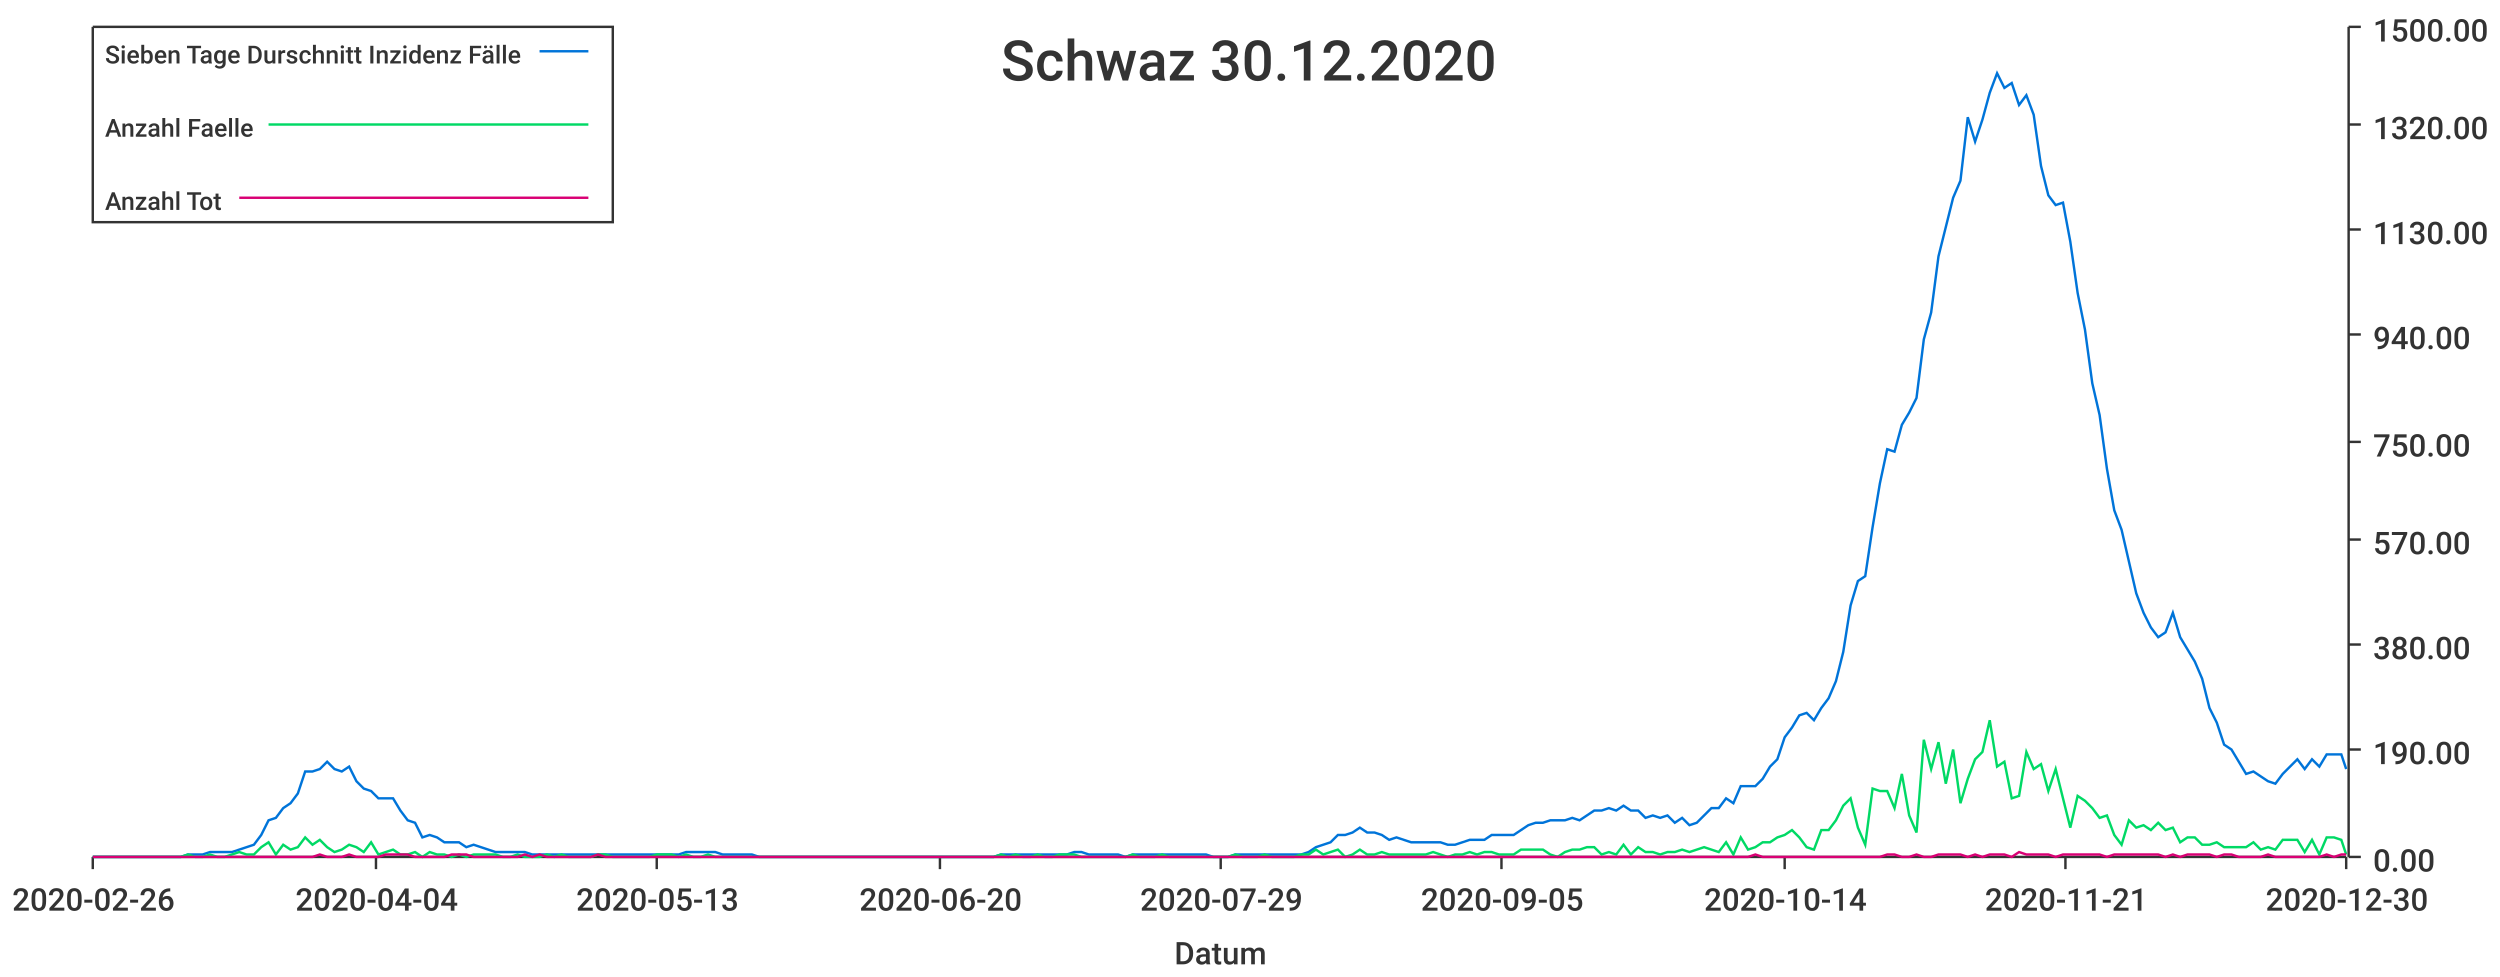
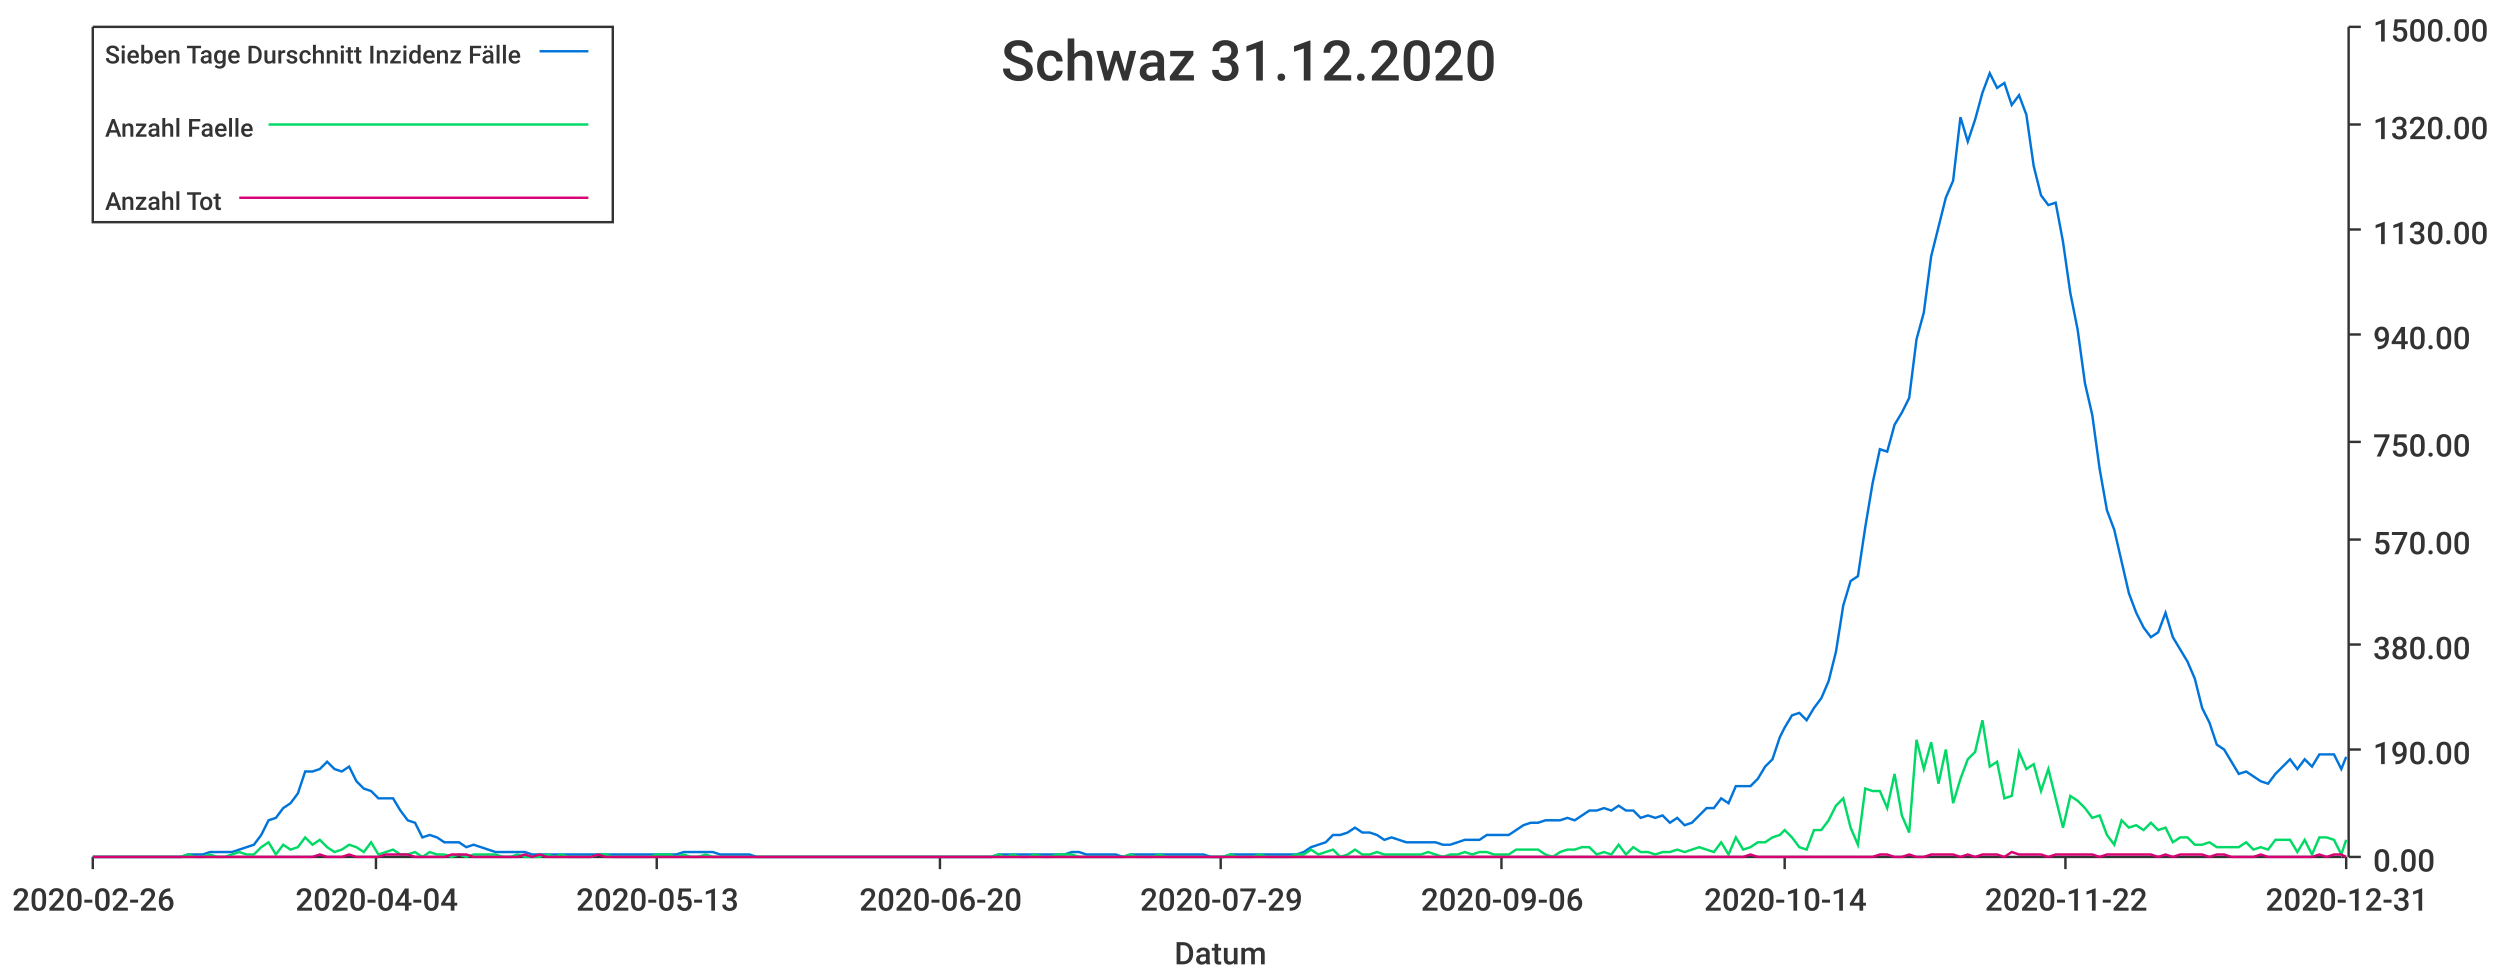
<svg xmlns="http://www.w3.org/2000/svg" width="1024" height="400">\n<path d="M 0 0 L 1024 0 L 1024 400 L 0 400 L 0 0" style="stroke-width:0;stroke:rgba(255,255,255,1.0);fill:rgba(255,255,255,1.0)" />
  <path d="M 38 11 L 961 11 L 961 351 L 38 351 L 38 11" style="stroke-width:0;stroke:rgba(255,255,255,1.0);fill:rgba(255,255,255,1.0)" />
  <path d="M 38 351 L 961 351" style="stroke-width:1;stroke:rgba(51,51,51,1.0);fill:none" />
  <path d="M 38 351 L 38 356" style="stroke-width:1;stroke:rgba(51,51,51,1.0);fill:none" />
  <text x="5" y="373" style="stroke-width:0;stroke:none;fill:rgba(51,51,51,1.0);font-size:12.8px;font-family:'Roboto Medium',sans-serif">2020-02-26</text>
  <path d="M 154 351 L 154 356" style="stroke-width:1;stroke:rgba(51,51,51,1.0);fill:none" />
  <text x="121" y="373" style="stroke-width:0;stroke:none;fill:rgba(51,51,51,1.0);font-size:12.8px;font-family:'Roboto Medium',sans-serif">2020-04-04</text>
  <path d="M 269 351 L 269 356" style="stroke-width:1;stroke:rgba(51,51,51,1.0);fill:none" />
  <text x="236" y="373" style="stroke-width:0;stroke:none;fill:rgba(51,51,51,1.0);font-size:12.8px;font-family:'Roboto Medium',sans-serif">2020-05-13</text>
  <path d="M 385 351 L 385 356" style="stroke-width:1;stroke:rgba(51,51,51,1.0);fill:none" />
  <text x="352" y="373" style="stroke-width:0;stroke:none;fill:rgba(51,51,51,1.0);font-size:12.8px;font-family:'Roboto Medium',sans-serif">2020-06-20</text>
  <path d="M 500 351 L 500 356" style="stroke-width:1;stroke:rgba(51,51,51,1.0);fill:none" />
  <text x="467" y="373" style="stroke-width:0;stroke:none;fill:rgba(51,51,51,1.0);font-size:12.8px;font-family:'Roboto Medium',sans-serif">2020-07-29</text>
  <path d="M 615 351 L 615 356" style="stroke-width:1;stroke:rgba(51,51,51,1.0);fill:none" />
-   <text x="582" y="373" style="stroke-width:0;stroke:none;fill:rgba(51,51,51,1.0);font-size:12.8px;font-family:'Roboto Medium',sans-serif">2020-09-05</text>
+   <text x="582" y="373" style="stroke-width:0;stroke:none;fill:rgba(51,51,51,1.0);font-size:12.8px;font-family:'Roboto Medium',sans-serif">2020-09-06</text>
  <path d="M 731 351 L 731 356" style="stroke-width:1;stroke:rgba(51,51,51,1.0);fill:none" />
  <text x="698" y="373" style="stroke-width:0;stroke:none;fill:rgba(51,51,51,1.0);font-size:12.8px;font-family:'Roboto Medium',sans-serif">2020-10-14</text>
  <path d="M 846 351 L 846 356" style="stroke-width:1;stroke:rgba(51,51,51,1.0);fill:none" />
-   <text x="813" y="373" style="stroke-width:0;stroke:none;fill:rgba(51,51,51,1.0);font-size:12.8px;font-family:'Roboto Medium',sans-serif">2020-11-21</text>
+   <text x="813" y="373" style="stroke-width:0;stroke:none;fill:rgba(51,51,51,1.0);font-size:12.8px;font-family:'Roboto Medium',sans-serif">2020-11-22</text>
  <path d="M 961 351 L 961 356" style="stroke-width:1;stroke:rgba(51,51,51,1.0);fill:none" />
-   <text x="928" y="373" style="stroke-width:0;stroke:none;fill:rgba(51,51,51,1.0);font-size:12.8px;font-family:'Roboto Medium',sans-serif">2020-12-30</text>
+   <text x="928" y="373" style="stroke-width:0;stroke:none;fill:rgba(51,51,51,1.0);font-size:12.8px;font-family:'Roboto Medium',sans-serif">2020-12-31</text>
  <text x="481" y="395" style="stroke-width:0;stroke:none;fill:rgba(51,51,51,1.0);font-size:12.8px;font-family:'Roboto Medium',sans-serif">Datum</text>
  <path d="M 962 351 L 962 11" style="stroke-width:1;stroke:rgba(51,51,51,1.0);fill:none" />
  <path d="M 962 351 L 967 351" style="stroke-width:1;stroke:rgba(51,51,51,1.0);fill:none" />
  <text x="972" y="357" style="stroke-width:0;stroke:none;fill:rgba(51,51,51,1.0);font-size:12.8px;font-family:'Roboto Medium',sans-serif">0.00</text>
  <path d="M 962 307 L 967 307" style="stroke-width:1;stroke:rgba(51,51,51,1.0);fill:none" />
  <text x="972" y="313" style="stroke-width:0;stroke:none;fill:rgba(51,51,51,1.0);font-size:12.8px;font-family:'Roboto Medium',sans-serif">190.00</text>
  <path d="M 962 264 L 967 264" style="stroke-width:1;stroke:rgba(51,51,51,1.0);fill:none" />
  <text x="972" y="270" style="stroke-width:0;stroke:none;fill:rgba(51,51,51,1.0);font-size:12.8px;font-family:'Roboto Medium',sans-serif">380.00</text>
  <path d="M 962 221 L 967 221" style="stroke-width:1;stroke:rgba(51,51,51,1.0);fill:none" />
  <text x="972" y="227" style="stroke-width:0;stroke:none;fill:rgba(51,51,51,1.0);font-size:12.8px;font-family:'Roboto Medium',sans-serif">570.00</text>
  <path d="M 962 181 L 967 181" style="stroke-width:1;stroke:rgba(51,51,51,1.0);fill:none" />
  <text x="972" y="187" style="stroke-width:0;stroke:none;fill:rgba(51,51,51,1.0);font-size:12.8px;font-family:'Roboto Medium',sans-serif">750.00</text>
  <path d="M 962 137 L 967 137" style="stroke-width:1;stroke:rgba(51,51,51,1.0);fill:none" />
  <text x="972" y="143" style="stroke-width:0;stroke:none;fill:rgba(51,51,51,1.0);font-size:12.8px;font-family:'Roboto Medium',sans-serif">940.00</text>
  <path d="M 962 94 L 967 94" style="stroke-width:1;stroke:rgba(51,51,51,1.0);fill:none" />
  <text x="972" y="100" style="stroke-width:0;stroke:none;fill:rgba(51,51,51,1.0);font-size:12.8px;font-family:'Roboto Medium',sans-serif">1130.00</text>
  <path d="M 962 51 L 967 51" style="stroke-width:1;stroke:rgba(51,51,51,1.0);fill:none" />
  <text x="972" y="57" style="stroke-width:0;stroke:none;fill:rgba(51,51,51,1.0);font-size:12.8px;font-family:'Roboto Medium',sans-serif">1320.00</text>
  <path d="M 962 11 L 967 11" style="stroke-width:1;stroke:rgba(51,51,51,1.0);fill:none" />
  <text x="972" y="17" style="stroke-width:0;stroke:none;fill:rgba(51,51,51,1.0);font-size:12.8px;font-family:'Roboto Medium',sans-serif">1500.00</text>
-   <path d="M 38 351 L 41 351 L 44 351 L 47 351 L 50 351 L 53 351 L 56 351 L 59 351 L 62 351 L 65 351 L 68 351 L 71 351 L 74 351 L 77 350 L 80 350 L 83 350 L 86 349 L 89 349 L 92 349 L 95 349 L 98 348 L 101 347 L 104 346 L 107 342 L 110 336 L 113 335 L 116 331 L 119 329 L 122 325 L 125 316 L 128 316 L 131 315 L 134 312 L 137 315 L 140 316 L 143 314 L 146 320 L 149 323 L 152 324 L 155 327 L 158 327 L 161 327 L 164 332 L 167 336 L 170 337 L 173 343 L 176 342 L 179 343 L 182 345 L 185 345 L 188 345 L 191 347 L 194 346 L 197 347 L 200 348 L 203 349 L 206 349 L 209 349 L 212 349 L 215 349 L 218 350 L 221 350 L 224 350 L 227 350 L 230 350 L 233 350 L 236 350 L 239 350 L 242 350 L 245 350 L 248 350 L 251 350 L 254 350 L 257 350 L 260 350 L 263 350 L 266 350 L 269 350 L 272 350 L 275 350 L 278 350 L 281 349 L 284 349 L 287 349 L 290 349 L 293 349 L 296 350 L 299 350 L 302 350 L 305 350 L 308 350 L 311 351 L 314 351 L 317 351 L 320 351 L 323 351 L 326 351 L 329 351 L 332 351 L 335 351 L 338 351 L 341 351 L 344 351 L 347 351 L 350 351 L 353 351 L 356 351 L 359 351 L 362 351 L 365 351 L 368 351 L 371 351 L 374 351 L 377 351 L 380 351 L 383 351 L 386 351 L 389 351 L 392 351 L 395 351 L 398 351 L 401 351 L 404 351 L 407 351 L 410 350 L 413 350 L 416 350 L 419 350 L 422 350 L 425 350 L 428 350 L 431 350 L 434 350 L 437 350 L 440 349 L 443 349 L 446 350 L 449 350 L 452 350 L 455 350 L 458 350 L 461 351 L 464 350 L 467 350 L 470 350 L 473 350 L 476 350 L 479 350 L 482 350 L 485 350 L 488 350 L 491 350 L 494 350 L 497 351 L 500 351 L 503 351 L 506 350 L 509 350 L 512 350 L 515 350 L 518 350 L 521 350 L 524 350 L 527 350 L 530 350 L 533 350 L 536 349 L 539 347 L 542 346 L 545 345 L 548 342 L 551 342 L 554 341 L 557 339 L 560 341 L 563 341 L 566 342 L 569 344 L 572 343 L 575 344 L 578 345 L 581 345 L 584 345 L 587 345 L 590 345 L 593 346 L 596 346 L 599 345 L 602 344 L 605 344 L 608 344 L 611 342 L 614 342 L 617 342 L 620 342 L 623 340 L 626 338 L 629 337 L 632 337 L 635 336 L 638 336 L 641 336 L 644 335 L 647 336 L 650 334 L 653 332 L 656 332 L 659 331 L 662 332 L 665 330 L 668 332 L 671 332 L 674 335 L 677 334 L 680 335 L 683 334 L 686 337 L 689 335 L 692 338 L 695 337 L 698 334 L 701 331 L 704 331 L 707 327 L 710 329 L 713 322 L 716 322 L 719 322 L 722 319 L 725 314 L 728 311 L 731 302 L 734 298 L 737 293 L 740 292 L 743 295 L 746 290 L 749 286 L 752 279 L 755 267 L 758 248 L 761 238 L 764 236 L 767 216 L 770 198 L 773 184 L 776 185 L 779 174 L 782 169 L 785 163 L 788 139 L 791 128 L 794 105 L 797 93 L 800 81 L 803 74 L 806 48 L 809 58 L 812 49 L 815 38 L 818 30 L 821 36 L 824 34 L 827 43 L 830 39 L 833 47 L 836 68 L 839 80 L 842 84 L 845 83 L 848 99 L 851 120 L 854 135 L 857 157 L 860 170 L 863 192 L 866 209 L 869 217 L 872 230 L 875 243 L 878 251 L 881 257 L 884 261 L 887 259 L 890 251 L 893 261 L 896 266 L 899 271 L 902 278 L 905 290 L 908 296 L 911 305 L 914 307 L 917 312 L 920 317 L 923 316 L 926 318 L 929 320 L 932 321 L 935 317 L 938 314 L 941 311 L 944 315 L 947 311 L 950 314 L 953 309 L 956 309 L 959 309 L 961 315" style="stroke-width:1;stroke:rgba(0,116,217,1.0);fill:none" />
-   <path d="M 38 351 L 41 351 L 44 351 L 47 351 L 50 351 L 53 351 L 56 351 L 59 351 L 62 351 L 65 351 L 68 351 L 71 351 L 74 351 L 77 350 L 80 351 L 83 351 L 86 350 L 89 351 L 92 351 L 95 350 L 98 349 L 101 350 L 104 350 L 107 347 L 110 345 L 113 350 L 116 346 L 119 348 L 122 347 L 125 343 L 128 346 L 131 344 L 134 347 L 137 349 L 140 348 L 143 346 L 146 347 L 149 349 L 152 345 L 155 350 L 158 349 L 161 348 L 164 350 L 167 350 L 170 349 L 173 351 L 176 349 L 179 350 L 182 350 L 185 351 L 188 350 L 191 351 L 194 350 L 197 350 L 200 350 L 203 350 L 206 351 L 209 351 L 212 350 L 215 351 L 218 351 L 221 351 L 224 350 L 227 351 L 230 350 L 233 351 L 236 351 L 239 351 L 242 351 L 245 350 L 248 350 L 251 351 L 254 351 L 257 351 L 260 351 L 263 351 L 266 351 L 269 350 L 272 350 L 275 350 L 278 351 L 281 350 L 284 351 L 287 351 L 290 350 L 293 351 L 296 351 L 299 351 L 302 351 L 305 351 L 308 351 L 311 351 L 314 351 L 317 351 L 320 351 L 323 351 L 326 351 L 329 351 L 332 351 L 335 351 L 338 351 L 341 351 L 344 351 L 347 351 L 350 351 L 353 351 L 356 351 L 359 351 L 362 351 L 365 351 L 368 351 L 371 351 L 374 351 L 377 351 L 380 351 L 383 351 L 386 351 L 389 351 L 392 351 L 395 351 L 398 351 L 401 351 L 404 351 L 407 351 L 410 350 L 413 351 L 416 350 L 419 351 L 422 351 L 425 350 L 428 351 L 431 351 L 434 350 L 437 350 L 440 350 L 443 351 L 446 351 L 449 351 L 452 351 L 455 351 L 458 351 L 461 351 L 464 350 L 467 351 L 470 351 L 473 351 L 476 350 L 479 351 L 482 351 L 485 351 L 488 351 L 491 351 L 494 351 L 497 351 L 500 351 L 503 351 L 506 350 L 509 351 L 512 351 L 515 351 L 518 350 L 521 351 L 524 351 L 527 351 L 530 351 L 533 350 L 536 350 L 539 348 L 542 350 L 545 349 L 548 348 L 551 351 L 554 350 L 557 348 L 560 350 L 563 350 L 566 349 L 569 350 L 572 350 L 575 350 L 578 350 L 581 350 L 584 350 L 587 349 L 590 350 L 593 351 L 596 350 L 599 350 L 602 349 L 605 350 L 608 349 L 611 349 L 614 350 L 617 350 L 620 350 L 623 348 L 626 348 L 629 348 L 632 348 L 635 350 L 638 351 L 641 349 L 644 348 L 647 348 L 650 347 L 653 347 L 656 350 L 659 349 L 662 350 L 665 346 L 668 350 L 671 347 L 674 349 L 677 349 L 680 350 L 683 349 L 686 349 L 689 348 L 692 349 L 695 348 L 698 347 L 701 348 L 704 349 L 707 345 L 710 350 L 713 343 L 716 348 L 719 347 L 722 345 L 725 345 L 728 343 L 731 342 L 734 340 L 737 343 L 740 347 L 743 348 L 746 340 L 749 340 L 752 336 L 755 330 L 758 327 L 761 339 L 764 346 L 767 323 L 770 324 L 773 324 L 776 331 L 779 317 L 782 334 L 785 341 L 788 303 L 791 315 L 794 304 L 797 321 L 800 307 L 803 329 L 806 319 L 809 311 L 812 308 L 815 295 L 818 314 L 821 312 L 824 327 L 827 326 L 830 308 L 833 315 L 836 313 L 839 324 L 842 315 L 845 327 L 848 339 L 851 326 L 854 328 L 857 331 L 860 335 L 863 334 L 866 342 L 869 346 L 872 336 L 875 339 L 878 338 L 881 340 L 884 337 L 887 340 L 890 339 L 893 345 L 896 343 L 899 343 L 902 346 L 905 346 L 908 345 L 911 347 L 914 347 L 917 347 L 920 347 L 923 345 L 926 348 L 929 347 L 932 348 L 935 344 L 938 344 L 941 344 L 944 349 L 947 344 L 950 350 L 953 343 L 956 343 L 959 344 L 961 350" style="stroke-width:1;stroke:rgba(0,217,101,1.0);fill:none" />
-   <path d="M 38 351 L 41 351 L 44 351 L 47 351 L 50 351 L 53 351 L 56 351 L 59 351 L 62 351 L 65 351 L 68 351 L 71 351 L 74 351 L 77 351 L 80 351 L 83 351 L 86 351 L 89 351 L 92 351 L 95 351 L 98 351 L 101 351 L 104 351 L 107 351 L 110 351 L 113 351 L 116 351 L 119 351 L 122 351 L 125 351 L 128 351 L 131 350 L 134 351 L 137 351 L 140 351 L 143 350 L 146 351 L 149 351 L 152 351 L 155 351 L 158 350 L 161 350 L 164 350 L 167 350 L 170 351 L 173 351 L 176 351 L 179 351 L 182 351 L 185 350 L 188 350 L 191 350 L 194 351 L 197 351 L 200 351 L 203 351 L 206 351 L 209 351 L 212 351 L 215 350 L 218 351 L 221 350 L 224 351 L 227 351 L 230 351 L 233 351 L 236 351 L 239 351 L 242 351 L 245 350 L 248 351 L 251 351 L 254 351 L 257 351 L 260 351 L 263 351 L 266 351 L 269 351 L 272 351 L 275 351 L 278 351 L 281 351 L 284 351 L 287 351 L 290 351 L 293 351 L 296 351 L 299 351 L 302 351 L 305 351 L 308 351 L 311 351 L 314 351 L 317 351 L 320 351 L 323 351 L 326 351 L 329 351 L 332 351 L 335 351 L 338 351 L 341 351 L 344 351 L 347 351 L 350 351 L 353 351 L 356 351 L 359 351 L 362 351 L 365 351 L 368 351 L 371 351 L 374 351 L 377 351 L 380 351 L 383 351 L 386 351 L 389 351 L 392 351 L 395 351 L 398 351 L 401 351 L 404 351 L 407 351 L 410 351 L 413 351 L 416 351 L 419 351 L 422 351 L 425 351 L 428 351 L 431 351 L 434 351 L 437 351 L 440 351 L 443 351 L 446 351 L 449 351 L 452 351 L 455 351 L 458 351 L 461 351 L 464 351 L 467 351 L 470 351 L 473 351 L 476 351 L 479 351 L 482 351 L 485 351 L 488 351 L 491 351 L 494 351 L 497 351 L 500 351 L 503 351 L 506 351 L 509 351 L 512 351 L 515 351 L 518 351 L 521 351 L 524 351 L 527 351 L 530 351 L 533 351 L 536 351 L 539 351 L 542 351 L 545 351 L 548 351 L 551 351 L 554 351 L 557 351 L 560 351 L 563 351 L 566 351 L 569 351 L 572 351 L 575 351 L 578 351 L 581 351 L 584 351 L 587 351 L 590 351 L 593 351 L 596 351 L 599 351 L 602 351 L 605 351 L 608 351 L 611 351 L 614 351 L 617 351 L 620 351 L 623 351 L 626 351 L 629 351 L 632 351 L 635 351 L 638 351 L 641 351 L 644 351 L 647 351 L 650 351 L 653 351 L 656 351 L 659 351 L 662 351 L 665 351 L 668 351 L 671 351 L 674 351 L 677 351 L 680 351 L 683 351 L 686 351 L 689 351 L 692 351 L 695 351 L 698 351 L 701 351 L 704 351 L 707 351 L 710 351 L 713 351 L 716 351 L 719 350 L 722 351 L 725 351 L 728 351 L 731 351 L 734 351 L 737 351 L 740 351 L 743 351 L 746 351 L 749 351 L 752 351 L 755 351 L 758 351 L 761 351 L 764 351 L 767 351 L 770 351 L 773 350 L 776 350 L 779 351 L 782 351 L 785 350 L 788 351 L 791 351 L 794 350 L 797 350 L 800 350 L 803 350 L 806 351 L 809 350 L 812 351 L 815 350 L 818 350 L 821 350 L 824 351 L 827 349 L 830 350 L 833 350 L 836 350 L 839 350 L 842 351 L 845 350 L 848 350 L 851 350 L 854 350 L 857 350 L 860 350 L 863 351 L 866 350 L 869 350 L 872 350 L 875 350 L 878 350 L 881 350 L 884 350 L 887 351 L 890 350 L 893 351 L 896 350 L 899 350 L 902 350 L 905 350 L 908 351 L 911 350 L 914 350 L 917 351 L 920 351 L 923 351 L 926 351 L 929 350 L 932 351 L 935 351 L 938 351 L 941 351 L 944 351 L 947 351 L 950 351 L 953 350 L 956 351 L 959 350 L 961 350" style="stroke-width:1;stroke:rgba(217,0,116,1.0);fill:none" />
-   <text x="410" y="33" style="stroke-width:0;stroke:none;fill:rgba(51,51,51,1.0);font-size:23.0px;font-family:'Roboto Medium',sans-serif">Schwaz 30.12.2020</text>
+   <path d="M 38 351 L 41 351 L 44 351 L 47 351 L 50 351 L 53 351 L 56 351 L 59 351 L 62 351 L 65 351 L 68 351 L 71 351 L 74 351 L 77 350 L 80 350 L 83 350 L 86 349 L 89 349 L 92 349 L 95 349 L 98 348 L 101 347 L 104 346 L 107 342 L 110 336 L 113 335 L 116 331 L 119 329 L 122 325 L 125 316 L 128 316 L 131 315 L 134 312 L 137 315 L 140 316 L 143 314 L 146 320 L 149 323 L 152 324 L 155 327 L 158 327 L 161 327 L 164 332 L 167 336 L 170 337 L 173 343 L 176 342 L 179 343 L 182 345 L 185 345 L 188 345 L 191 347 L 194 346 L 197 347 L 200 348 L 203 349 L 206 349 L 209 349 L 212 349 L 215 349 L 218 350 L 221 350 L 224 350 L 227 350 L 230 350 L 233 350 L 236 350 L 239 350 L 242 350 L 245 350 L 248 350 L 251 350 L 254 350 L 257 350 L 260 350 L 263 350 L 266 350 L 269 350 L 271 350 L 274 350 L 277 350 L 280 349 L 283 349 L 286 349 L 289 349 L 292 349 L 295 350 L 298 350 L 301 350 L 304 350 L 307 350 L 310 351 L 313 351 L 316 351 L 319 351 L 322 351 L 325 351 L 328 351 L 331 351 L 334 351 L 337 351 L 340 351 L 343 351 L 346 351 L 349 351 L 352 351 L 355 351 L 358 351 L 361 351 L 364 351 L 367 351 L 370 351 L 373 351 L 376 351 L 379 351 L 382 351 L 385 351 L 388 351 L 391 351 L 394 351 L 397 351 L 400 351 L 403 351 L 406 351 L 409 350 L 412 350 L 415 350 L 418 350 L 421 350 L 424 350 L 427 350 L 430 350 L 433 350 L 436 350 L 439 349 L 442 349 L 445 350 L 448 350 L 451 350 L 454 350 L 457 350 L 460 351 L 463 350 L 466 350 L 469 350 L 472 350 L 475 350 L 478 350 L 481 350 L 484 350 L 487 350 L 490 350 L 493 350 L 496 351 L 499 351 L 501 351 L 504 350 L 507 350 L 510 350 L 513 350 L 516 350 L 519 350 L 522 350 L 525 350 L 528 350 L 531 350 L 534 349 L 537 347 L 540 346 L 543 345 L 546 342 L 549 342 L 552 341 L 555 339 L 558 341 L 561 341 L 564 342 L 567 344 L 570 343 L 573 344 L 576 345 L 579 345 L 582 345 L 585 345 L 588 345 L 591 346 L 594 346 L 597 345 L 600 344 L 603 344 L 606 344 L 609 342 L 612 342 L 615 342 L 618 342 L 621 340 L 624 338 L 627 337 L 630 337 L 633 336 L 636 336 L 639 336 L 642 335 L 645 336 L 648 334 L 651 332 L 654 332 L 657 331 L 660 332 L 663 330 L 666 332 L 669 332 L 672 335 L 675 334 L 678 335 L 681 334 L 684 337 L 687 335 L 690 338 L 693 337 L 696 334 L 699 331 L 702 331 L 705 327 L 708 329 L 711 322 L 714 322 L 717 322 L 720 319 L 723 314 L 726 311 L 729 302 L 731 298 L 734 293 L 737 292 L 740 295 L 743 290 L 746 286 L 749 279 L 752 267 L 755 248 L 758 238 L 761 236 L 764 216 L 767 198 L 770 184 L 773 185 L 776 174 L 779 169 L 782 163 L 785 139 L 788 128 L 791 105 L 794 93 L 797 81 L 800 74 L 803 48 L 806 58 L 809 49 L 812 38 L 815 30 L 818 36 L 821 34 L 824 43 L 827 39 L 830 47 L 833 68 L 836 80 L 839 84 L 842 83 L 845 99 L 848 120 L 851 135 L 854 157 L 857 170 L 860 192 L 863 209 L 866 217 L 869 230 L 872 243 L 875 251 L 878 257 L 881 261 L 884 259 L 887 251 L 890 261 L 893 266 L 896 271 L 899 278 L 902 290 L 905 296 L 908 305 L 911 307 L 914 312 L 917 317 L 920 316 L 923 318 L 926 320 L 929 321 L 932 317 L 935 314 L 938 311 L 941 315 L 944 311 L 947 314 L 950 309 L 953 309 L 956 309 L 959 315 L 961 310" style="stroke-width:1;stroke:rgba(0,116,217,1.0);fill:none" />
+   <path d="M 38 351 L 41 351 L 44 351 L 47 351 L 50 351 L 53 351 L 56 351 L 59 351 L 62 351 L 65 351 L 68 351 L 71 351 L 74 351 L 77 350 L 80 351 L 83 351 L 86 350 L 89 351 L 92 351 L 95 350 L 98 349 L 101 350 L 104 350 L 107 347 L 110 345 L 113 350 L 116 346 L 119 348 L 122 347 L 125 343 L 128 346 L 131 344 L 134 347 L 137 349 L 140 348 L 143 346 L 146 347 L 149 349 L 152 345 L 155 350 L 158 349 L 161 348 L 164 350 L 167 350 L 170 349 L 173 351 L 176 349 L 179 350 L 182 350 L 185 351 L 188 350 L 191 351 L 194 350 L 197 350 L 200 350 L 203 350 L 206 351 L 209 351 L 212 350 L 215 351 L 218 351 L 221 351 L 224 350 L 227 351 L 230 350 L 233 351 L 236 351 L 239 351 L 242 351 L 245 350 L 248 350 L 251 351 L 254 351 L 257 351 L 260 351 L 263 351 L 266 351 L 269 350 L 271 350 L 274 350 L 277 351 L 280 350 L 283 351 L 286 351 L 289 350 L 292 351 L 295 351 L 298 351 L 301 351 L 304 351 L 307 351 L 310 351 L 313 351 L 316 351 L 319 351 L 322 351 L 325 351 L 328 351 L 331 351 L 334 351 L 337 351 L 340 351 L 343 351 L 346 351 L 349 351 L 352 351 L 355 351 L 358 351 L 361 351 L 364 351 L 367 351 L 370 351 L 373 351 L 376 351 L 379 351 L 382 351 L 385 351 L 388 351 L 391 351 L 394 351 L 397 351 L 400 351 L 403 351 L 406 351 L 409 350 L 412 351 L 415 350 L 418 351 L 421 351 L 424 350 L 427 351 L 430 351 L 433 350 L 436 350 L 439 350 L 442 351 L 445 351 L 448 351 L 451 351 L 454 351 L 457 351 L 460 351 L 463 350 L 466 351 L 469 351 L 472 351 L 475 350 L 478 351 L 481 351 L 484 351 L 487 351 L 490 351 L 493 351 L 496 351 L 499 351 L 501 351 L 504 350 L 507 351 L 510 351 L 513 351 L 516 350 L 519 351 L 522 351 L 525 351 L 528 351 L 531 350 L 534 350 L 537 348 L 540 350 L 543 349 L 546 348 L 549 351 L 552 350 L 555 348 L 558 350 L 561 350 L 564 349 L 567 350 L 570 350 L 573 350 L 576 350 L 579 350 L 582 350 L 585 349 L 588 350 L 591 351 L 594 350 L 597 350 L 600 349 L 603 350 L 606 349 L 609 349 L 612 350 L 615 350 L 618 350 L 621 348 L 624 348 L 627 348 L 630 348 L 633 350 L 636 351 L 639 349 L 642 348 L 645 348 L 648 347 L 651 347 L 654 350 L 657 349 L 660 350 L 663 346 L 666 350 L 669 347 L 672 349 L 675 349 L 678 350 L 681 349 L 684 349 L 687 348 L 690 349 L 693 348 L 696 347 L 699 348 L 702 349 L 705 345 L 708 350 L 711 343 L 714 348 L 717 347 L 720 345 L 723 345 L 726 343 L 729 342 L 731 340 L 734 343 L 737 347 L 740 348 L 743 340 L 746 340 L 749 336 L 752 330 L 755 327 L 758 339 L 761 346 L 764 323 L 767 324 L 770 324 L 773 331 L 776 317 L 779 334 L 782 341 L 785 303 L 788 315 L 791 304 L 794 321 L 797 307 L 800 329 L 803 319 L 806 311 L 809 308 L 812 295 L 815 314 L 818 312 L 821 327 L 824 326 L 827 308 L 830 315 L 833 313 L 836 324 L 839 315 L 842 327 L 845 339 L 848 326 L 851 328 L 854 331 L 857 335 L 860 334 L 863 342 L 866 346 L 869 336 L 872 339 L 875 338 L 878 340 L 881 337 L 884 340 L 887 339 L 890 345 L 893 343 L 896 343 L 899 346 L 902 346 L 905 345 L 908 347 L 911 347 L 914 347 L 917 347 L 920 345 L 923 348 L 926 347 L 929 348 L 932 344 L 935 344 L 938 344 L 941 349 L 944 344 L 947 350 L 950 343 L 953 343 L 956 344 L 959 350 L 961 344" style="stroke-width:1;stroke:rgba(0,217,101,1.0);fill:none" />
+   <path d="M 38 351 L 41 351 L 44 351 L 47 351 L 50 351 L 53 351 L 56 351 L 59 351 L 62 351 L 65 351 L 68 351 L 71 351 L 74 351 L 77 351 L 80 351 L 83 351 L 86 351 L 89 351 L 92 351 L 95 351 L 98 351 L 101 351 L 104 351 L 107 351 L 110 351 L 113 351 L 116 351 L 119 351 L 122 351 L 125 351 L 128 351 L 131 350 L 134 351 L 137 351 L 140 351 L 143 350 L 146 351 L 149 351 L 152 351 L 155 351 L 158 350 L 161 350 L 164 350 L 167 350 L 170 351 L 173 351 L 176 351 L 179 351 L 182 351 L 185 350 L 188 350 L 191 350 L 194 351 L 197 351 L 200 351 L 203 351 L 206 351 L 209 351 L 212 351 L 215 350 L 218 351 L 221 350 L 224 351 L 227 351 L 230 351 L 233 351 L 236 351 L 239 351 L 242 351 L 245 350 L 248 351 L 251 351 L 254 351 L 257 351 L 260 351 L 263 351 L 266 351 L 269 351 L 271 351 L 274 351 L 277 351 L 280 351 L 283 351 L 286 351 L 289 351 L 292 351 L 295 351 L 298 351 L 301 351 L 304 351 L 307 351 L 310 351 L 313 351 L 316 351 L 319 351 L 322 351 L 325 351 L 328 351 L 331 351 L 334 351 L 337 351 L 340 351 L 343 351 L 346 351 L 349 351 L 352 351 L 355 351 L 358 351 L 361 351 L 364 351 L 367 351 L 370 351 L 373 351 L 376 351 L 379 351 L 382 351 L 385 351 L 388 351 L 391 351 L 394 351 L 397 351 L 400 351 L 403 351 L 406 351 L 409 351 L 412 351 L 415 351 L 418 351 L 421 351 L 424 351 L 427 351 L 430 351 L 433 351 L 436 351 L 439 351 L 442 351 L 445 351 L 448 351 L 451 351 L 454 351 L 457 351 L 460 351 L 463 351 L 466 351 L 469 351 L 472 351 L 475 351 L 478 351 L 481 351 L 484 351 L 487 351 L 490 351 L 493 351 L 496 351 L 499 351 L 501 351 L 504 351 L 507 351 L 510 351 L 513 351 L 516 351 L 519 351 L 522 351 L 525 351 L 528 351 L 531 351 L 534 351 L 537 351 L 540 351 L 543 351 L 546 351 L 549 351 L 552 351 L 555 351 L 558 351 L 561 351 L 564 351 L 567 351 L 570 351 L 573 351 L 576 351 L 579 351 L 582 351 L 585 351 L 588 351 L 591 351 L 594 351 L 597 351 L 600 351 L 603 351 L 606 351 L 609 351 L 612 351 L 615 351 L 618 351 L 621 351 L 624 351 L 627 351 L 630 351 L 633 351 L 636 351 L 639 351 L 642 351 L 645 351 L 648 351 L 651 351 L 654 351 L 657 351 L 660 351 L 663 351 L 666 351 L 669 351 L 672 351 L 675 351 L 678 351 L 681 351 L 684 351 L 687 351 L 690 351 L 693 351 L 696 351 L 699 351 L 702 351 L 705 351 L 708 351 L 711 351 L 714 351 L 717 350 L 720 351 L 723 351 L 726 351 L 729 351 L 731 351 L 734 351 L 737 351 L 740 351 L 743 351 L 746 351 L 749 351 L 752 351 L 755 351 L 758 351 L 761 351 L 764 351 L 767 351 L 770 350 L 773 350 L 776 351 L 779 351 L 782 350 L 785 351 L 788 351 L 791 350 L 794 350 L 797 350 L 800 350 L 803 351 L 806 350 L 809 351 L 812 350 L 815 350 L 818 350 L 821 351 L 824 349 L 827 350 L 830 350 L 833 350 L 836 350 L 839 351 L 842 350 L 845 350 L 848 350 L 851 350 L 854 350 L 857 350 L 860 351 L 863 350 L 866 350 L 869 350 L 872 350 L 875 350 L 878 350 L 881 350 L 884 351 L 887 350 L 890 351 L 893 350 L 896 350 L 899 350 L 902 350 L 905 351 L 908 350 L 911 350 L 914 351 L 917 351 L 920 351 L 923 351 L 926 350 L 929 351 L 932 351 L 935 351 L 938 351 L 941 351 L 944 351 L 947 351 L 950 350 L 953 351 L 956 350 L 959 350 L 961 351" style="stroke-width:1;stroke:rgba(217,0,116,1.0);fill:none" />
+   <text x="410" y="33" style="stroke-width:0;stroke:none;fill:rgba(51,51,51,1.0);font-size:23.0px;font-family:'Roboto Medium',sans-serif">Schwaz 31.12.2020</text>
  <path d="M 38 11 L 251 11 L 251 91 L 38 91 L 38 11" style="stroke-width:1;stroke:rgba(51,51,51,1.0);fill:rgba(255,255,255,1.0)" />
  <text x="43" y="26" style="stroke-width:0;stroke:none;fill:rgba(51,51,51,1.0);font-size:10.2px;font-family:'Roboto Medium',sans-serif">Sieben Tage Durschnitt Inzidenz Fälle</text>
  <path d="M 221 21 L 241 21" style="stroke-width:1;stroke:rgba(0,116,217,1.0);fill:none" />
  <text x="43" y="56" style="stroke-width:0;stroke:none;fill:rgba(51,51,51,1.0);font-size:10.2px;font-family:'Roboto Medium',sans-serif">Anzahl Faelle</text>
  <path d="M 110 51 L 241 51" style="stroke-width:1;stroke:rgba(0,217,101,1.0);fill:none" />
  <text x="43" y="86" style="stroke-width:0;stroke:none;fill:rgba(51,51,51,1.0);font-size:10.2px;font-family:'Roboto Medium',sans-serif">Anzahl Tot</text>
  <path d="M 98 81 L 241 81" style="stroke-width:1;stroke:rgba(217,0,116,1.0);fill:none" />
</svg>
